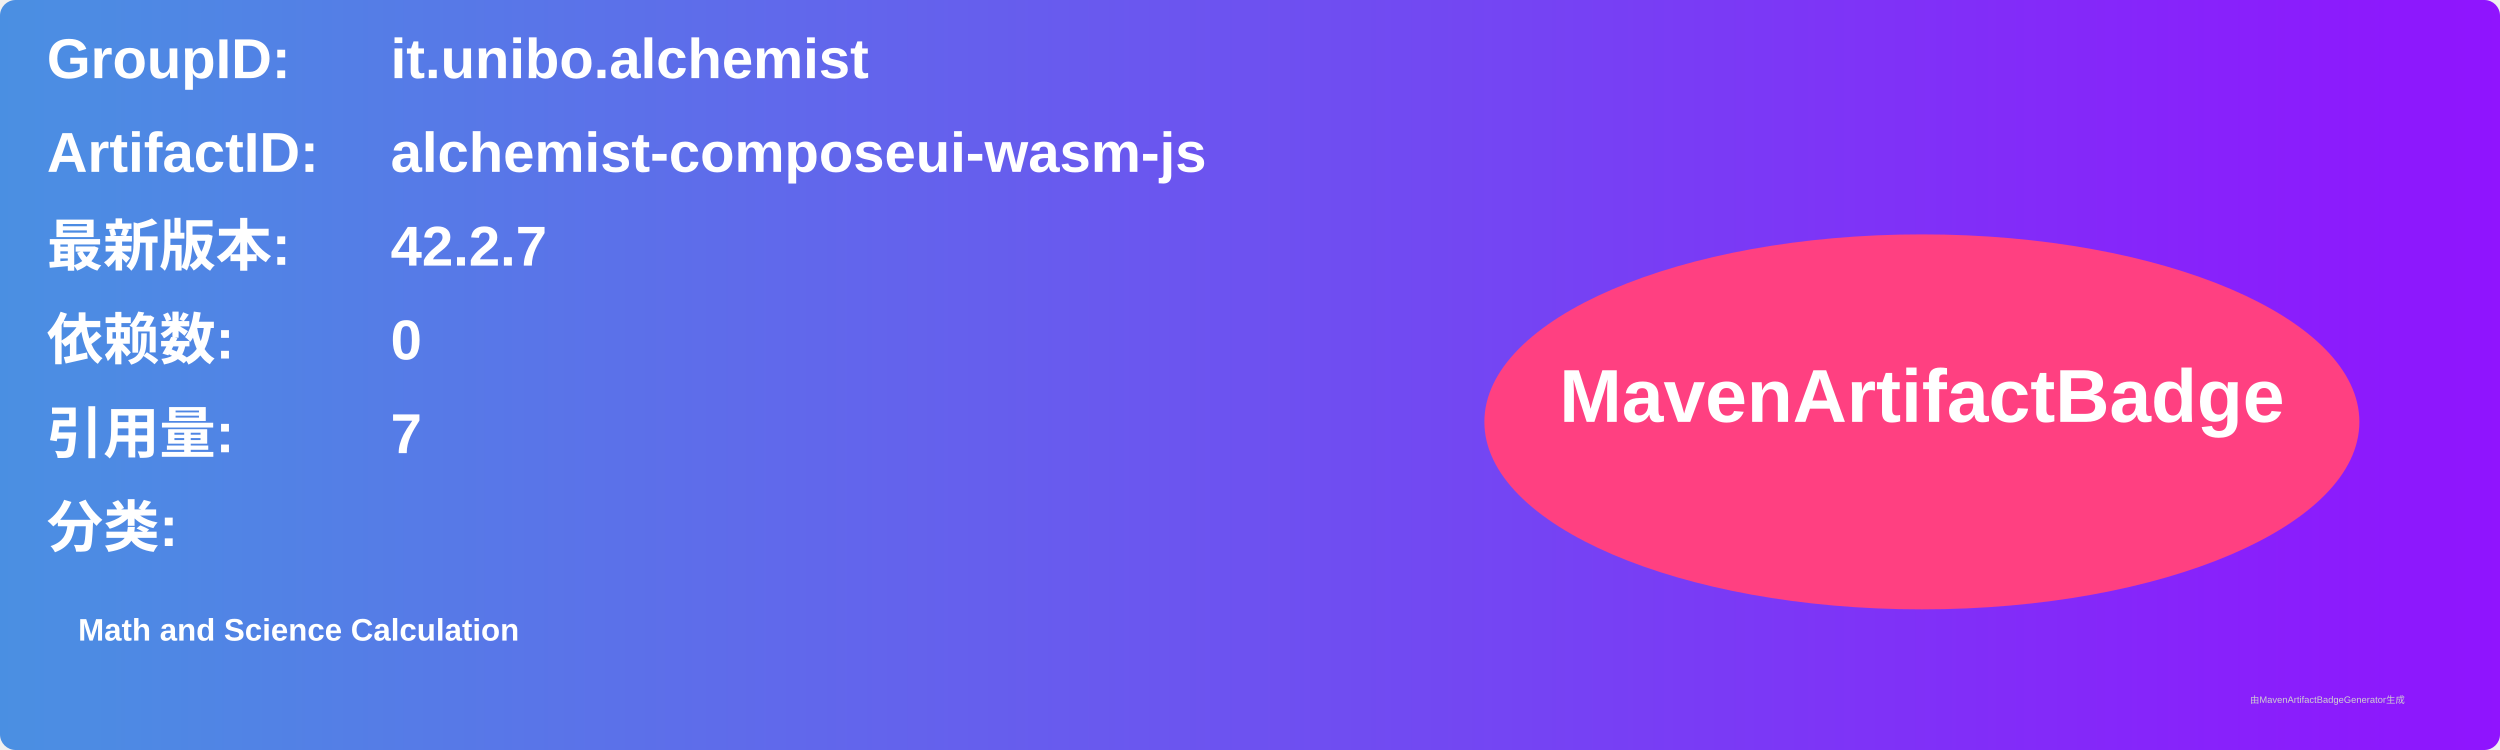
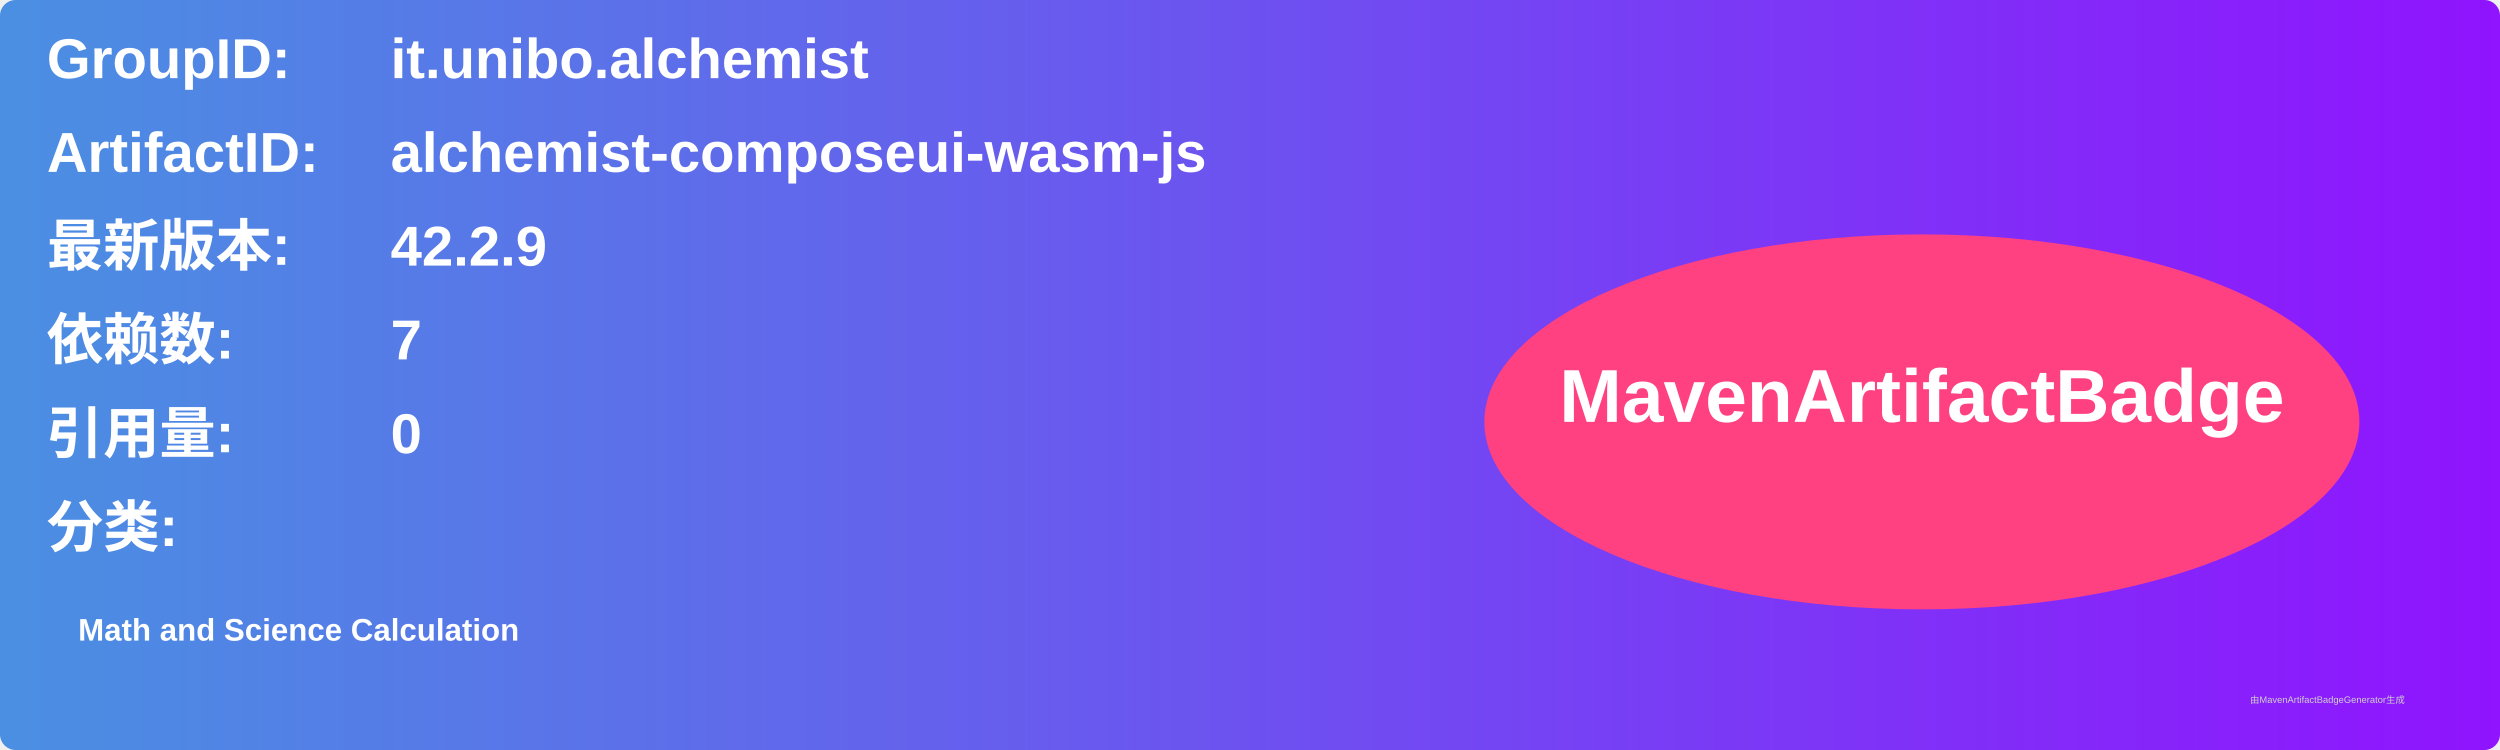
<svg xmlns="http://www.w3.org/2000/svg" width="800" height="240" viewBox="0 0 800 240">
  <linearGradient id="grad" x1="0%" y1="0%" x2="100%" y2="0%">
    <stop offset="0%" stop-color="#4a90e2" />
    <stop offset="100%" stop-color="#9013fe" />
  </linearGradient>
  <rect width="100%" height="100%" rx="5" ry="5" fill="url(#grad)" />
  <g transform="translate(15, 15)">
    <text x="0" y="10" font-family="Arial" font-size="18" fill="white" font-weight="bold" width="260">GroupID:</text>
    <text x="110" y="10" font-family="Arial" font-size="18" fill="white" font-weight="bold" width="460">it.unibo.alchemist</text>
    <text x="0" y="40" font-family="Arial" font-size="18" fill="white" font-weight="bold" width="260">ArtifactID:</text>
    <text x="110" y="40" font-family="Arial" font-size="18" fill="white" font-weight="bold" width="460">alchemist-composeui-wasm-js</text>
    <text x="0" y="70" font-family="Arial" font-size="18" fill="white" font-weight="bold">最新版本:</text>
    <text x="110" y="70" font-family="Arial" font-size="18" fill="white" font-weight="bold">
-       <tspan font-weight="bold">42.2.7</tspan>
+       <tspan font-weight="bold">42.2.9</tspan>
    </text>
    <text x="0" y="100" font-family="Arial" font-size="18" fill="white" font-weight="bold">依赖数: </text>
    <text x="110" y="100" font-family="Arial" font-size="18" fill="white">
-       <tspan font-weight="bold">0</tspan>
+       <tspan font-weight="bold">7</tspan>
    </text>
    <text x="0" y="130" font-family="Arial" font-size="18" fill="white" font-weight="bold">引用量: </text>
    <text x="110" y="130" font-family="Arial" font-size="18" fill="white">
-       <tspan font-weight="bold">7</tspan>
+       <tspan font-weight="bold">0</tspan>
    </text>
    <text x="0" y="160" font-family="Arial" font-size="18" fill="white" font-weight="bold">分类:</text>
    <text x="10" y="190" font-family="Arial" font-size="10" fill="white">
      <tspan font-weight="bold">Math and Science Calculation</tspan>
    </text>
    <ellipse cx="600" cy="120" rx="140" ry="60" fill="#ff4081" />
    <text x="600" y="120" text-anchor="middle" font-family="Arial" font-size="24" fill="white" font-weight="bold">MavenArtifactBadge</text>
  </g>
  <text x="720" y="225" font-family="Arial" font-size="3" fill="#d0d0d0">由MavenArtifactBadgeGenerator生成</text>
</svg>
